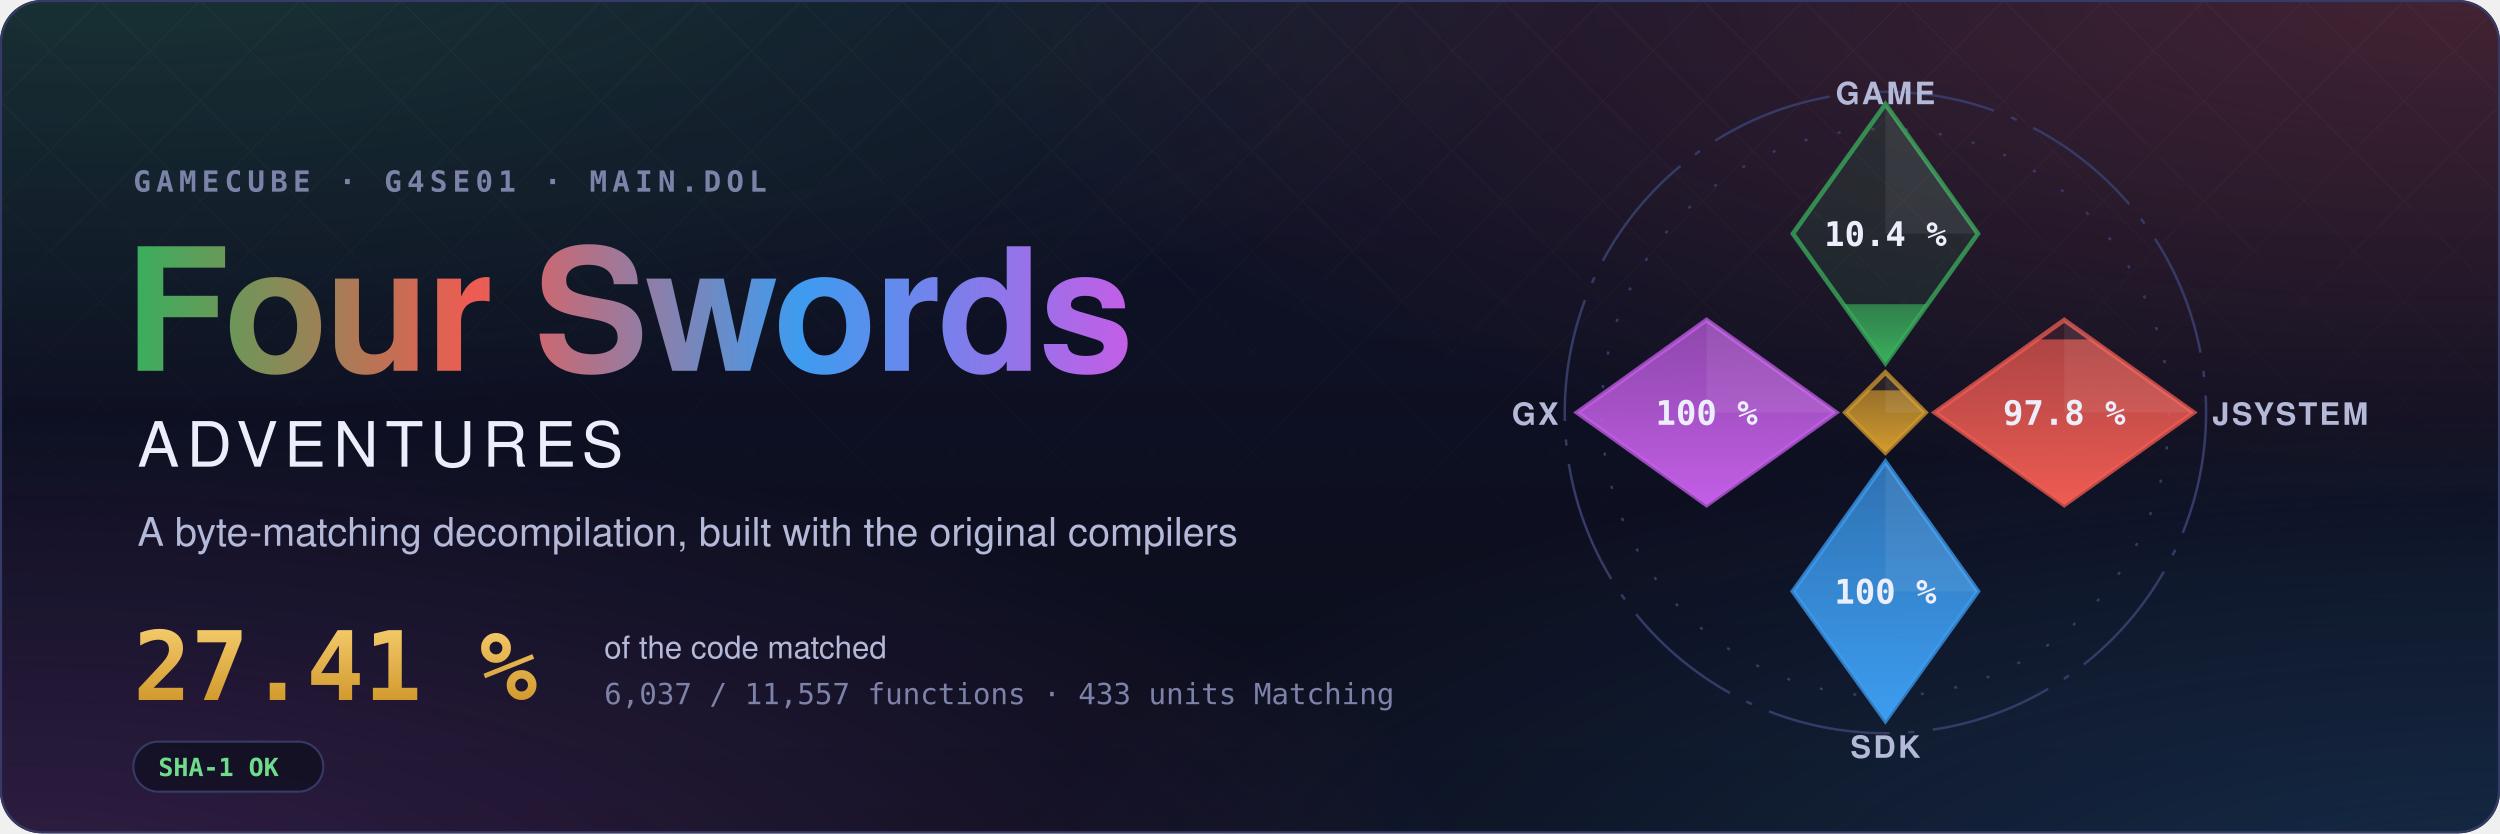
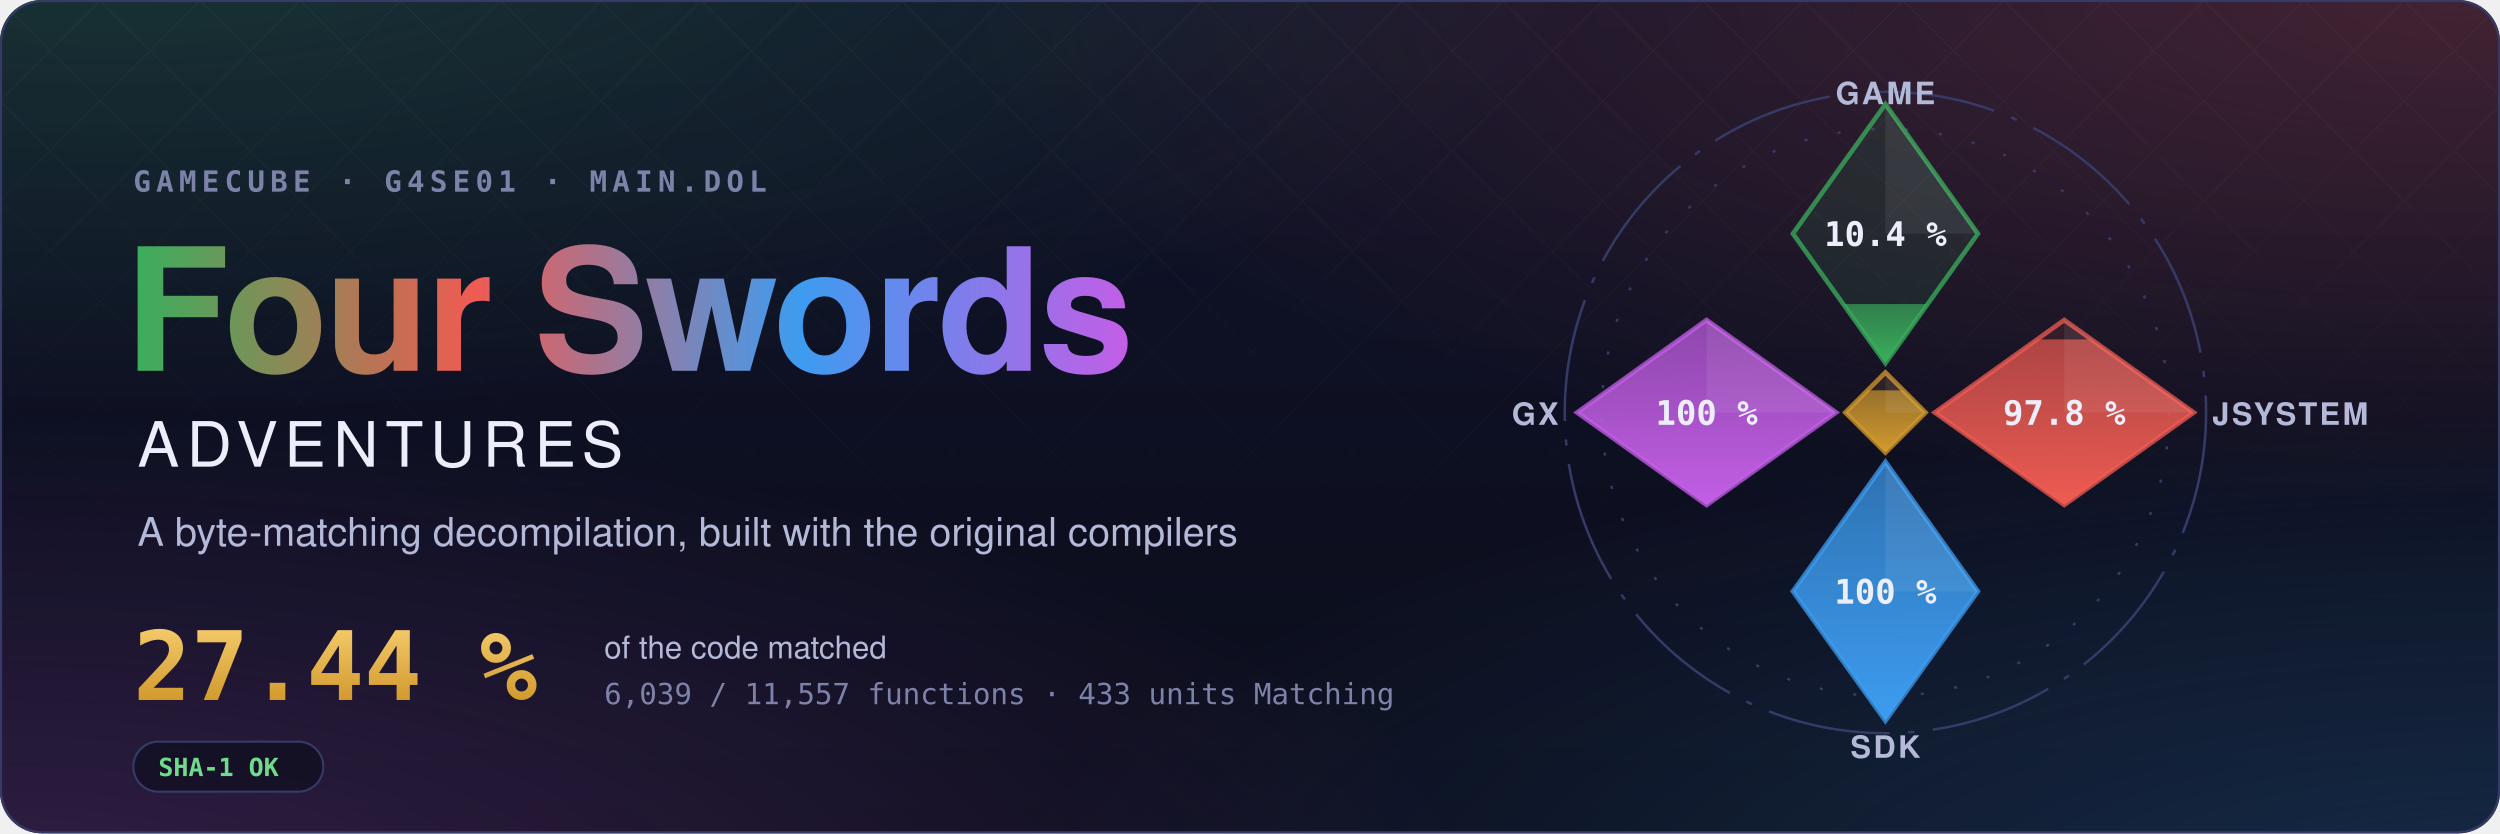
- <svg xmlns="http://www.w3.org/2000/svg" width="1200" height="400" viewBox="0 0 1200 400" role="img" aria-label="Four Swords Adventures decompilation: 27.41 % of the code matched, 6,037 of 11,557 functions">
+ <svg xmlns="http://www.w3.org/2000/svg" width="1200" height="400" viewBox="0 0 1200 400" role="img" aria-label="Four Swords Adventures decompilation: 27.44 % of the code matched, 6,039 of 11,557 functions">
  <style>text { font-family: -apple-system, BlinkMacSystemFont, 'Segoe UI', Helvetica, Arial, sans-serif; } .mono { font-family: ui-monospace, SFMono-Regular, 'SF Mono', Menlo, Consolas, monospace; } .spin { transform-box: fill-box; transform-origin: center; animation: spin 90s linear infinite; } @keyframes spin { to { transform: rotate(360deg); } } .rise { transform-box: fill-box; transform-origin: 50% 100%; animation: rise 1.6s cubic-bezier(.2,.8,.2,1) both; } @keyframes rise { from { transform: scaleY(0); } } @media (prefers-reduced-motion: reduce) { * { animation: none !important; } }</style>
  <defs>
    <radialGradient id="glow0" cx="0.05" cy="-0.1" r="0.6">
      <stop offset="0" stop-color="#3aae5c" stop-opacity="0.22" />
      <stop offset="1" stop-color="#3aae5c" stop-opacity="0" />
    </radialGradient>
    <radialGradient id="glow1" cx="0.98" cy="0.0" r="0.6">
      <stop offset="0" stop-color="#ef5b52" stop-opacity="0.22" />
      <stop offset="1" stop-color="#ef5b52" stop-opacity="0" />
    </radialGradient>
    <radialGradient id="glow2" cx="1.0" cy="1.1" r="0.6">
      <stop offset="0" stop-color="#3d9cf0" stop-opacity="0.22" />
      <stop offset="1" stop-color="#3d9cf0" stop-opacity="0" />
    </radialGradient>
    <radialGradient id="glow3" cx="0.0" cy="1.1" r="0.6">
      <stop offset="0" stop-color="#c35ee6" stop-opacity="0.22" />
      <stop offset="1" stop-color="#c35ee6" stop-opacity="0" />
    </radialGradient>
    <linearGradient id="sky" x1="0" y1="0" x2="0" y2="1">
      <stop offset="0" stop-color="#10132a" />
      <stop offset="1" stop-color="#0b0d1a" />
    </linearGradient>
    <linearGradient id="four" x1="0" y1="0" x2="1" y2="0">
      <stop offset="0" stop-color="#3aae5c" />
      <stop offset="0.34" stop-color="#ef5b52" />
      <stop offset="0.67" stop-color="#3d9cf0" />
      <stop offset="1" stop-color="#c35ee6" />
    </linearGradient>
    <linearGradient id="goldtext" x1="0" y1="0" x2="0" y2="1">
      <stop offset="0" stop-color="#f3c969" />
      <stop offset="1" stop-color="#d29a2e" />
    </linearGradient>
    <pattern id="lattice" width="34" height="34" patternUnits="userSpaceOnUse" patternTransform="rotate(45)">
      <path d="M0 0H34M0 0V34" stroke="#fff" stroke-opacity="0.035" />
    </pattern>
    <linearGradient id="fade" x1="0" y1="0" x2="0" y2="1">
      <stop offset="0" stop-color="#fff" />
      <stop offset="0.8" stop-color="#fff" stop-opacity="0" />
    </linearGradient>
    <mask id="fadeMask">
      <rect width="1200" height="400" fill="url(#fade)" />
    </mask>
    <clipPath id="card">
      <rect width="1200" height="400" rx="20" />
    </clipPath>
  </defs>
  <g clip-path="url(#card)">
    <rect width="1200" height="400" fill="url(#sky)" />
    <rect width="1200" height="400" fill="url(#glow0)" />
    <rect width="1200" height="400" fill="url(#glow1)" />
    <rect width="1200" height="400" fill="url(#glow2)" />
    <rect width="1200" height="400" fill="url(#glow3)" />
    <rect width="1200" height="400" fill="url(#lattice)" mask="url(#fadeMask)" />
  </g>
  <rect x="0.5" y="0.5" width="1199" height="399" rx="20" fill="none" stroke="#353b66" />
  <text x="64" y="92" class="mono" font-size="14" font-weight="600" letter-spacing="0.18em" fill="#7c82a8">GAMECUBE · G4SE01 · MAIN.DOL</text>
  <text x="60" y="178" font-size="82" font-weight="700" letter-spacing="-1.5" fill="url(#four)">Four Swords</text>
  <text x="66" y="224" font-size="30" font-weight="500" letter-spacing="0.12em" fill="#eceefb">ADVENTURES</text>
  <text x="66" y="262" font-size="19" fill="#b4b9d8">A byte-matching decompilation, built with the original compilers</text>
-   <text x="64" y="336" class="mono" font-size="46" font-weight="700" fill="url(#goldtext)">27.41 %</text>
+   <text x="64" y="336" class="mono" font-size="46" font-weight="700" fill="url(#goldtext)">27.44 %</text>
  <text x="290" y="316" font-size="15" fill="#b4b9d8">of the code matched</text>
-   <text x="290" y="338" class="mono" font-size="14" fill="#7c82a8">6,037 / 11,557 functions · 433 units Matching</text>
+   <text x="290" y="338" class="mono" font-size="14" fill="#7c82a8">6,039 / 11,557 functions · 433 units Matching</text>
  <g transform="translate(64 356)">
    <rect width="91.2" height="24" rx="12" fill="#0b0d1a" fill-opacity="0.6" stroke="#353b66" />
    <text x="12" y="16.5" class="mono" font-size="12" font-weight="600" fill="#6fdc8c">SHA-1 OK</text>
  </g>
  <defs>
    <clipPath id="ec-game">
      <path d="M0 -100L30 -58L0 -16L-30 -58Z" />
    </clipPath>
    <linearGradient id="eg-game" x1="0" y1="1" x2="0" y2="0">
      <stop offset="0" stop-color="#3aae5c" />
      <stop offset="1" stop-color="#3aae5c" stop-opacity="0.65" />
    </linearGradient>
    <clipPath id="ec-jsystem">
      <path d="M58 -30L100 0L58 30L16 0Z" />
    </clipPath>
    <linearGradient id="eg-jsystem" x1="0" y1="1" x2="0" y2="0">
      <stop offset="0" stop-color="#ef5b52" />
      <stop offset="1" stop-color="#ef5b52" stop-opacity="0.65" />
    </linearGradient>
    <clipPath id="ec-sdk">
      <path d="M0 16L30 58L0 100L-30 58Z" />
    </clipPath>
    <linearGradient id="eg-sdk" x1="0" y1="1" x2="0" y2="0">
      <stop offset="0" stop-color="#3d9cf0" />
      <stop offset="1" stop-color="#3d9cf0" stop-opacity="0.65" />
    </linearGradient>
    <clipPath id="ec-gx">
      <path d="M-58 -30L-16 0L-58 30L-100 0Z" />
    </clipPath>
    <linearGradient id="eg-gx" x1="0" y1="1" x2="0" y2="0">
      <stop offset="0" stop-color="#c35ee6" />
      <stop offset="1" stop-color="#c35ee6" stop-opacity="0.65" />
    </linearGradient>
    <clipPath id="ec-runtime">
      <path d="M0 -13L13 0L0 13L-13 0Z" />
    </clipPath>
    <linearGradient id="eg-runtime" x1="0" y1="1" x2="0" y2="0">
      <stop offset="0" stop-color="#d29a2e" />
      <stop offset="1" stop-color="#d29a2e" stop-opacity="0.65" />
    </linearGradient>
  </defs>
  <g transform="translate(905 198) scale(1.48)">
    <circle class="spin" r="104" fill="none" stroke="#353b66" stroke-width="0.8" stroke-dasharray="40 6 2 6" />
    <circle r="92" fill="none" stroke="#353b66" stroke-width="0.8" stroke-dasharray="1 10" />
    <path d="M0 -100L30 -58L0 -16L-30 -58Z" fill="#3aae5c" fill-opacity="0.12" stroke="#3aae5c" stroke-opacity="0.75" stroke-width="1.5" />
    <g clip-path="url(#ec-game)">
-       <rect class="rise" style="animation-delay:0.20s" x="-30" y="-35.12" width="60" height="19.12" fill="url(#eg-game)" />
+       <rect class="rise" style="animation-delay:0.20s" x="-30" y="-35.16" width="60" height="19.16" fill="url(#eg-game)" />
    </g>
    <path d="M0 -100L30 -58L0 -58Z" fill="#fff" fill-opacity="0.07" />
    <text x="0" y="-54" text-anchor="middle" font-size="11" font-weight="700" fill="#eceefb" class="mono">10.4 %</text>
    <text x="0" y="-100" text-anchor="middle" font-size="10" font-weight="600" letter-spacing="0.08em" fill="#b4b9d8">GAME</text>
    <path d="M58 -30L100 0L58 30L16 0Z" fill="#ef5b52" fill-opacity="0.12" stroke="#ef5b52" stroke-opacity="0.75" stroke-width="1.5" />
    <g clip-path="url(#ec-jsystem)">
      <rect class="rise" style="animation-delay:0.35s" x="16" y="-23.70" width="84" height="53.70" fill="url(#eg-jsystem)" />
    </g>
    <path d="M58 -30L100 0L58 0Z" fill="#fff" fill-opacity="0.07" />
    <text x="58" y="4" text-anchor="middle" font-size="11" font-weight="700" fill="#eceefb" class="mono">97.8 %</text>
    <text x="106" y="4" text-anchor="start" font-size="10" font-weight="600" letter-spacing="0.08em" fill="#b4b9d8">JSYSTEM</text>
    <path d="M0 16L30 58L0 100L-30 58Z" fill="#3d9cf0" fill-opacity="0.12" stroke="#3d9cf0" stroke-opacity="0.75" stroke-width="1.5" />
    <g clip-path="url(#ec-sdk)">
      <rect class="rise" style="animation-delay:0.50s" x="-30" y="16.00" width="60" height="84.00" fill="url(#eg-sdk)" />
    </g>
    <path d="M0 16L30 58L0 58Z" fill="#fff" fill-opacity="0.07" />
    <text x="0" y="62" text-anchor="middle" font-size="11" font-weight="700" fill="#eceefb" class="mono">100 %</text>
    <text x="0" y="112" text-anchor="middle" font-size="10" font-weight="600" letter-spacing="0.08em" fill="#b4b9d8">SDK</text>
    <path d="M-58 -30L-16 0L-58 30L-100 0Z" fill="#c35ee6" fill-opacity="0.12" stroke="#c35ee6" stroke-opacity="0.75" stroke-width="1.5" />
    <g clip-path="url(#ec-gx)">
      <rect class="rise" style="animation-delay:0.65s" x="-100" y="-30.00" width="84" height="60.00" fill="url(#eg-gx)" />
    </g>
    <path d="M-58 -30L-16 0L-58 0Z" fill="#fff" fill-opacity="0.07" />
    <text x="-58" y="4" text-anchor="middle" font-size="11" font-weight="700" fill="#eceefb" class="mono">100 %</text>
    <text x="-106" y="4" text-anchor="end" font-size="10" font-weight="600" letter-spacing="0.08em" fill="#b4b9d8">GX</text>
    <path d="M0 -13L13 0L0 13L-13 0Z" fill="#d29a2e" fill-opacity="0.12" stroke="#d29a2e" stroke-opacity="0.75" stroke-width="1.5" />
    <g clip-path="url(#ec-runtime)">
      <rect class="rise" style="animation-delay:0.80s" x="-13" y="-7.18" width="26" height="20.18" fill="url(#eg-runtime)" />
    </g>
    <path d="M0 -13L13 0L0 0Z" fill="#fff" fill-opacity="0.07" />
  </g>
</svg>
